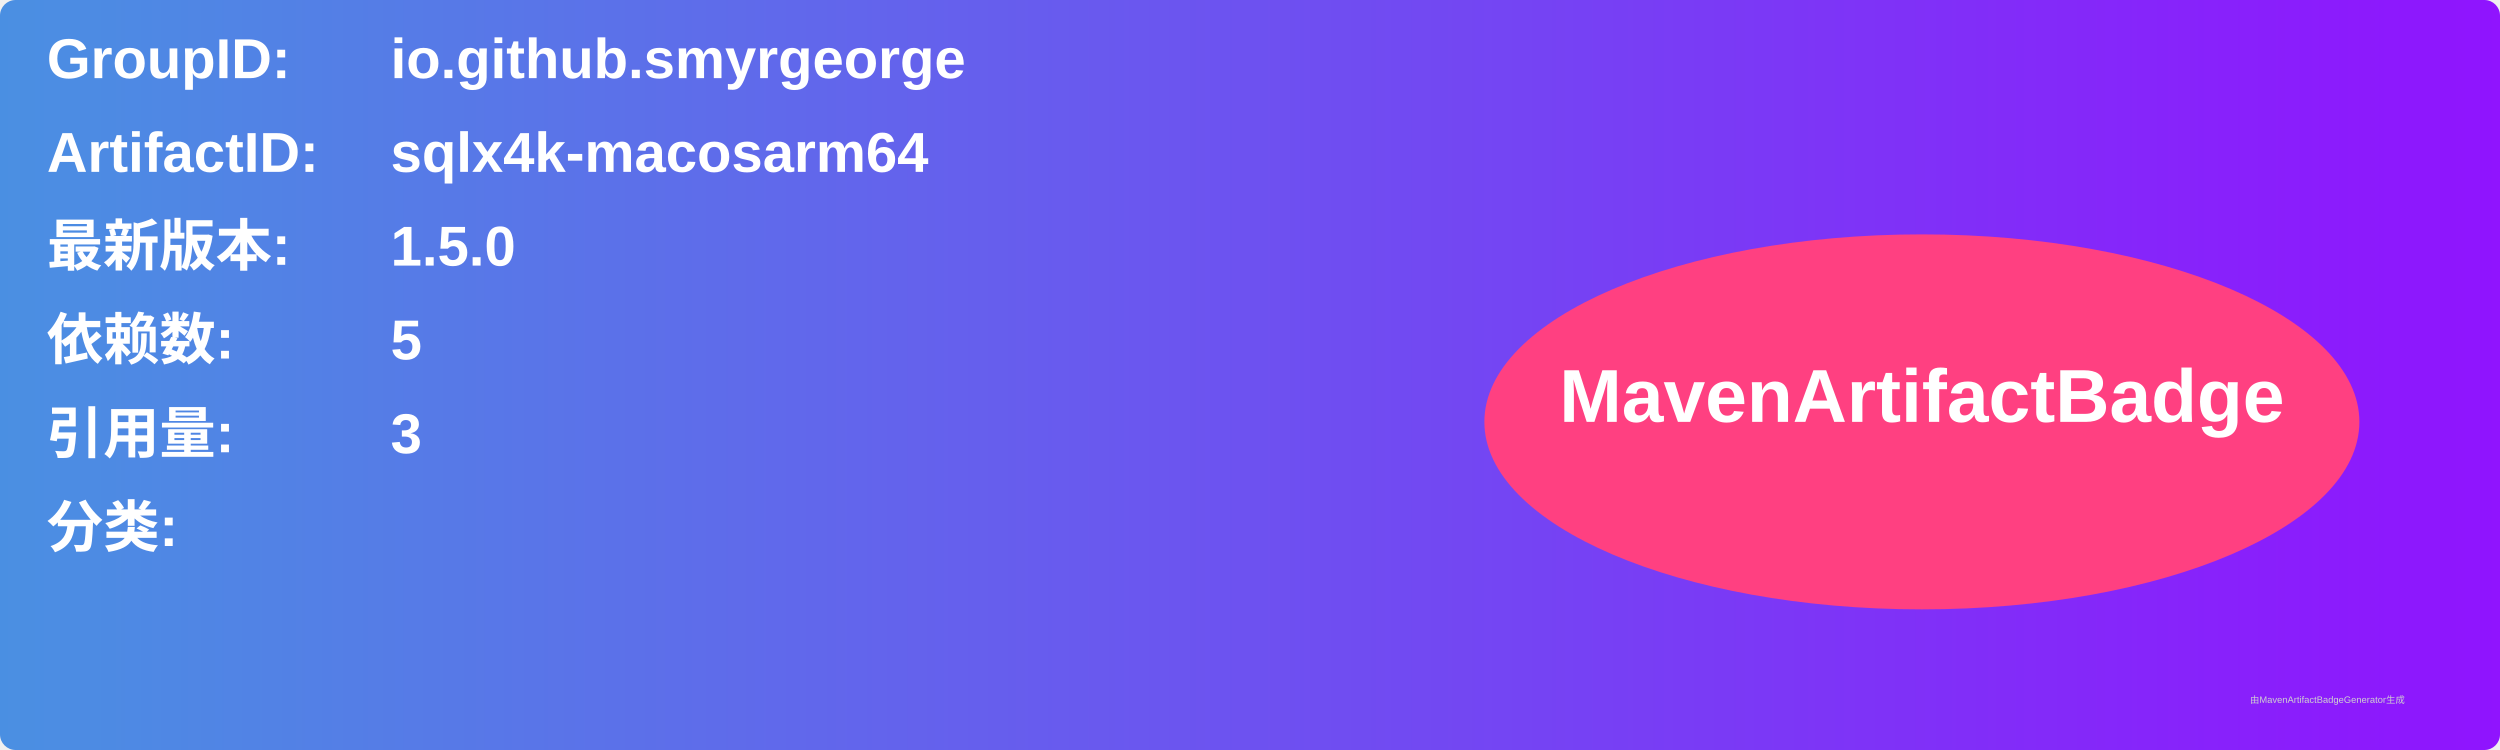
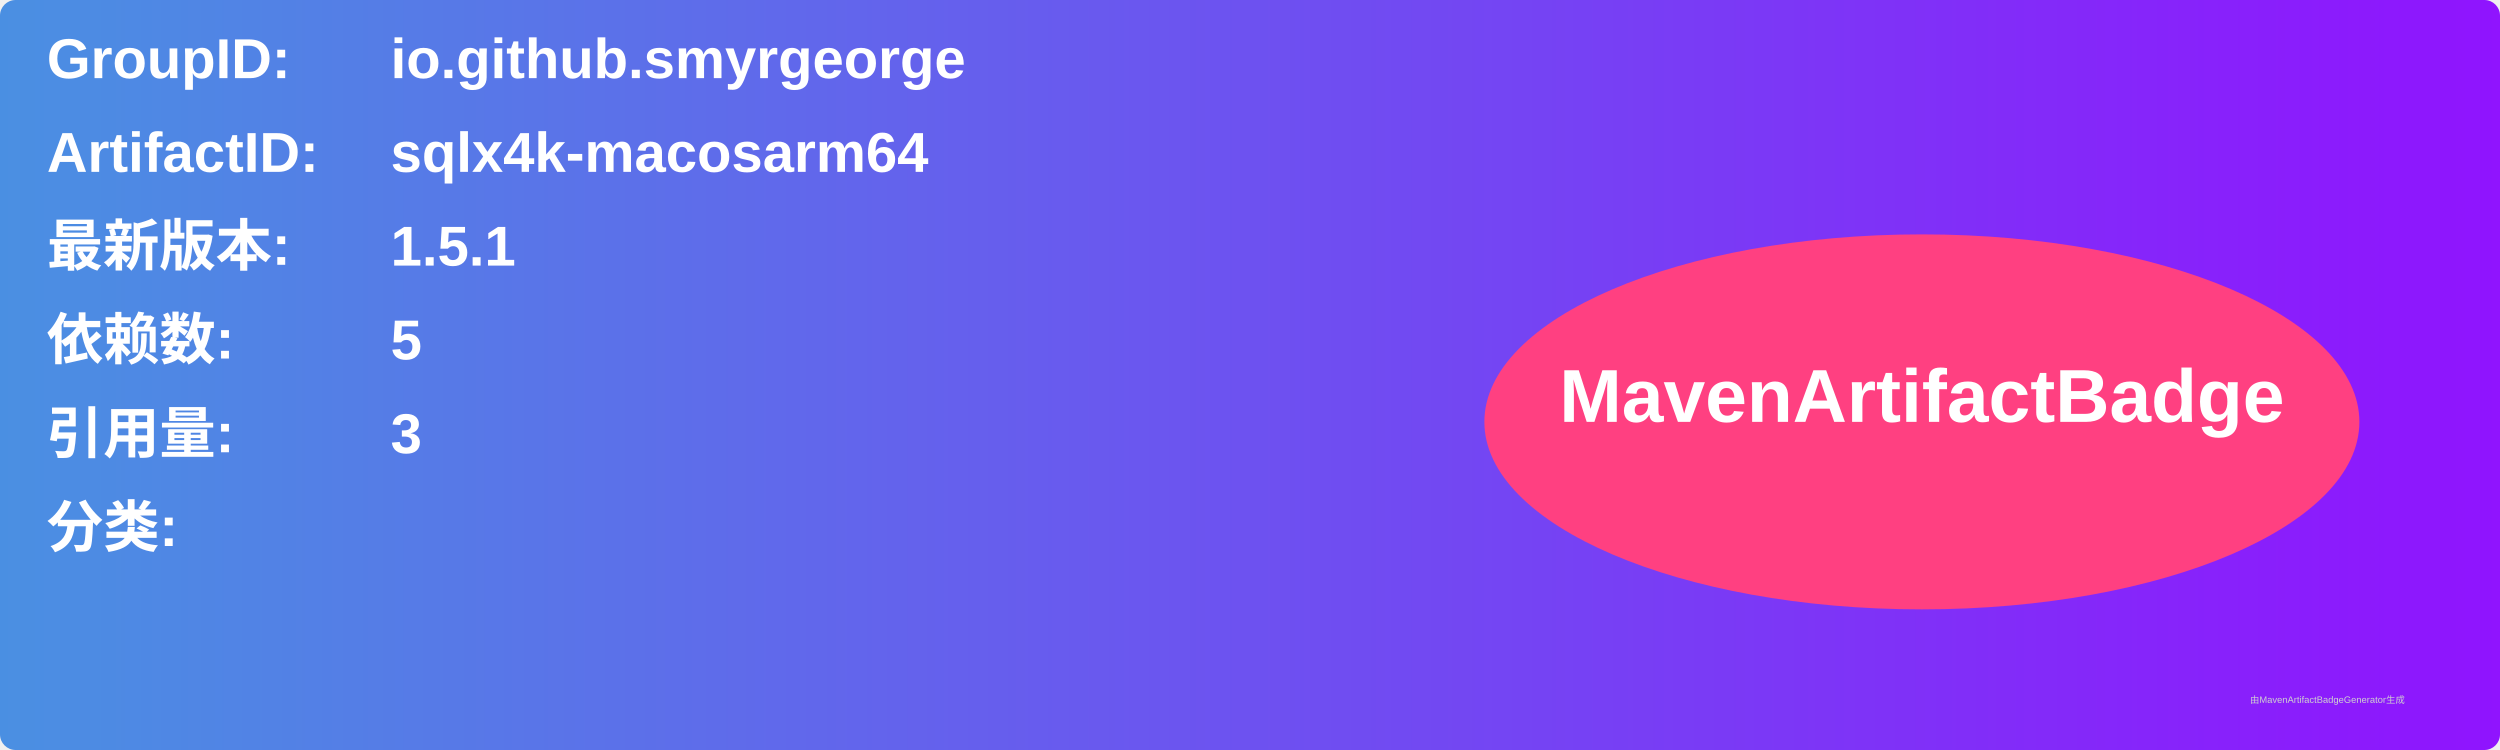
<svg xmlns="http://www.w3.org/2000/svg" width="800" height="240" viewBox="0 0 800 240">
  <linearGradient id="grad" x1="0%" y1="0%" x2="100%" y2="0%">
    <stop offset="0%" stop-color="#4a90e2" />
    <stop offset="100%" stop-color="#9013fe" />
  </linearGradient>
  <rect width="100%" height="100%" rx="5" ry="5" fill="url(#grad)" />
  <g transform="translate(15, 15)">
    <text x="0" y="10" font-family="Arial" font-size="18" fill="white" font-weight="bold" width="260">GroupID:</text>
    <text x="110" y="10" font-family="Arial" font-size="18" fill="white" font-weight="bold" width="460">io.github.smyrgeorge</text>
    <text x="0" y="40" font-family="Arial" font-size="18" fill="white" font-weight="bold" width="260">ArtifactID:</text>
    <text x="110" y="40" font-family="Arial" font-size="18" fill="white" font-weight="bold" width="460">sqlx4k-macosarm64</text>
    <text x="0" y="70" font-family="Arial" font-size="18" fill="white" font-weight="bold">最新版本:</text>
    <text x="110" y="70" font-family="Arial" font-size="18" fill="white" font-weight="bold">
-       <tspan font-weight="bold">1.5.0</tspan>
+       <tspan font-weight="bold">1.5.1</tspan>
    </text>
    <text x="0" y="100" font-family="Arial" font-size="18" fill="white" font-weight="bold">依赖数: </text>
    <text x="110" y="100" font-family="Arial" font-size="18" fill="white">
      <tspan font-weight="bold">5</tspan>
    </text>
    <text x="0" y="130" font-family="Arial" font-size="18" fill="white" font-weight="bold">引用量: </text>
    <text x="110" y="130" font-family="Arial" font-size="18" fill="white">
      <tspan font-weight="bold">3</tspan>
    </text>
    <text x="0" y="160" font-family="Arial" font-size="18" fill="white" font-weight="bold">分类:</text>
    <text x="10" y="190" font-family="Arial" font-size="10" fill="white">
      <tspan font-weight="bold" />
    </text>
    <ellipse cx="600" cy="120" rx="140" ry="60" fill="#ff4081" />
    <text x="600" y="120" text-anchor="middle" font-family="Arial" font-size="24" fill="white" font-weight="bold">MavenArtifactBadge</text>
  </g>
  <text x="720" y="225" font-family="Arial" font-size="3" fill="#d0d0d0">由MavenArtifactBadgeGenerator生成</text>
</svg>
